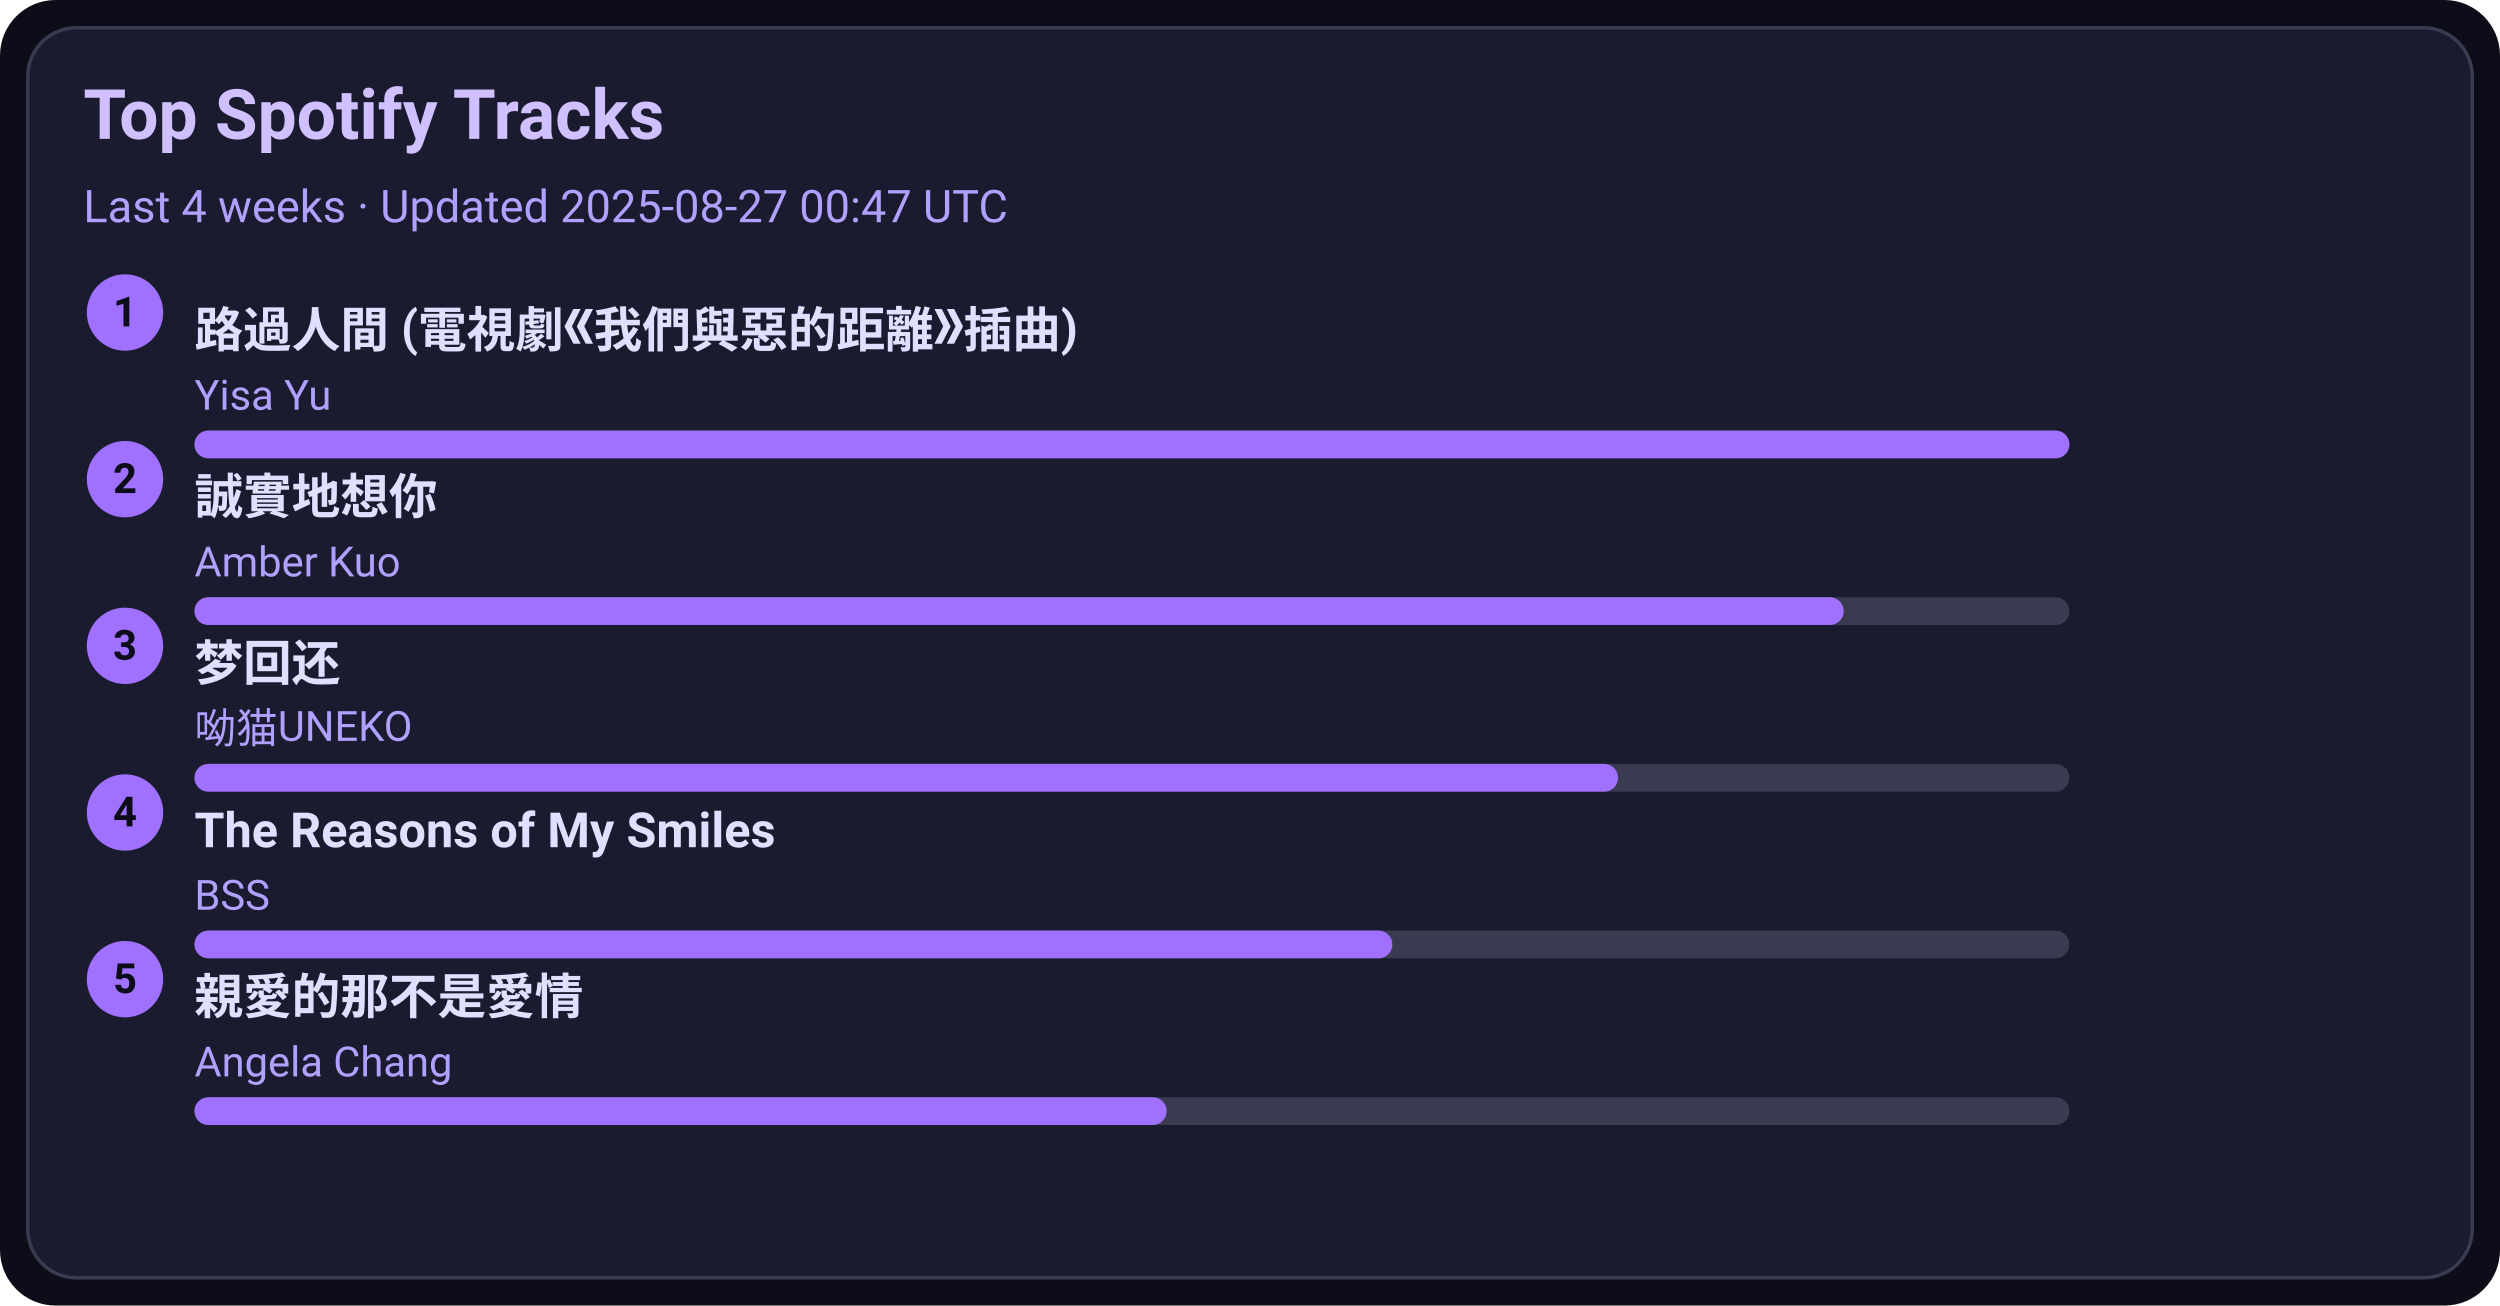
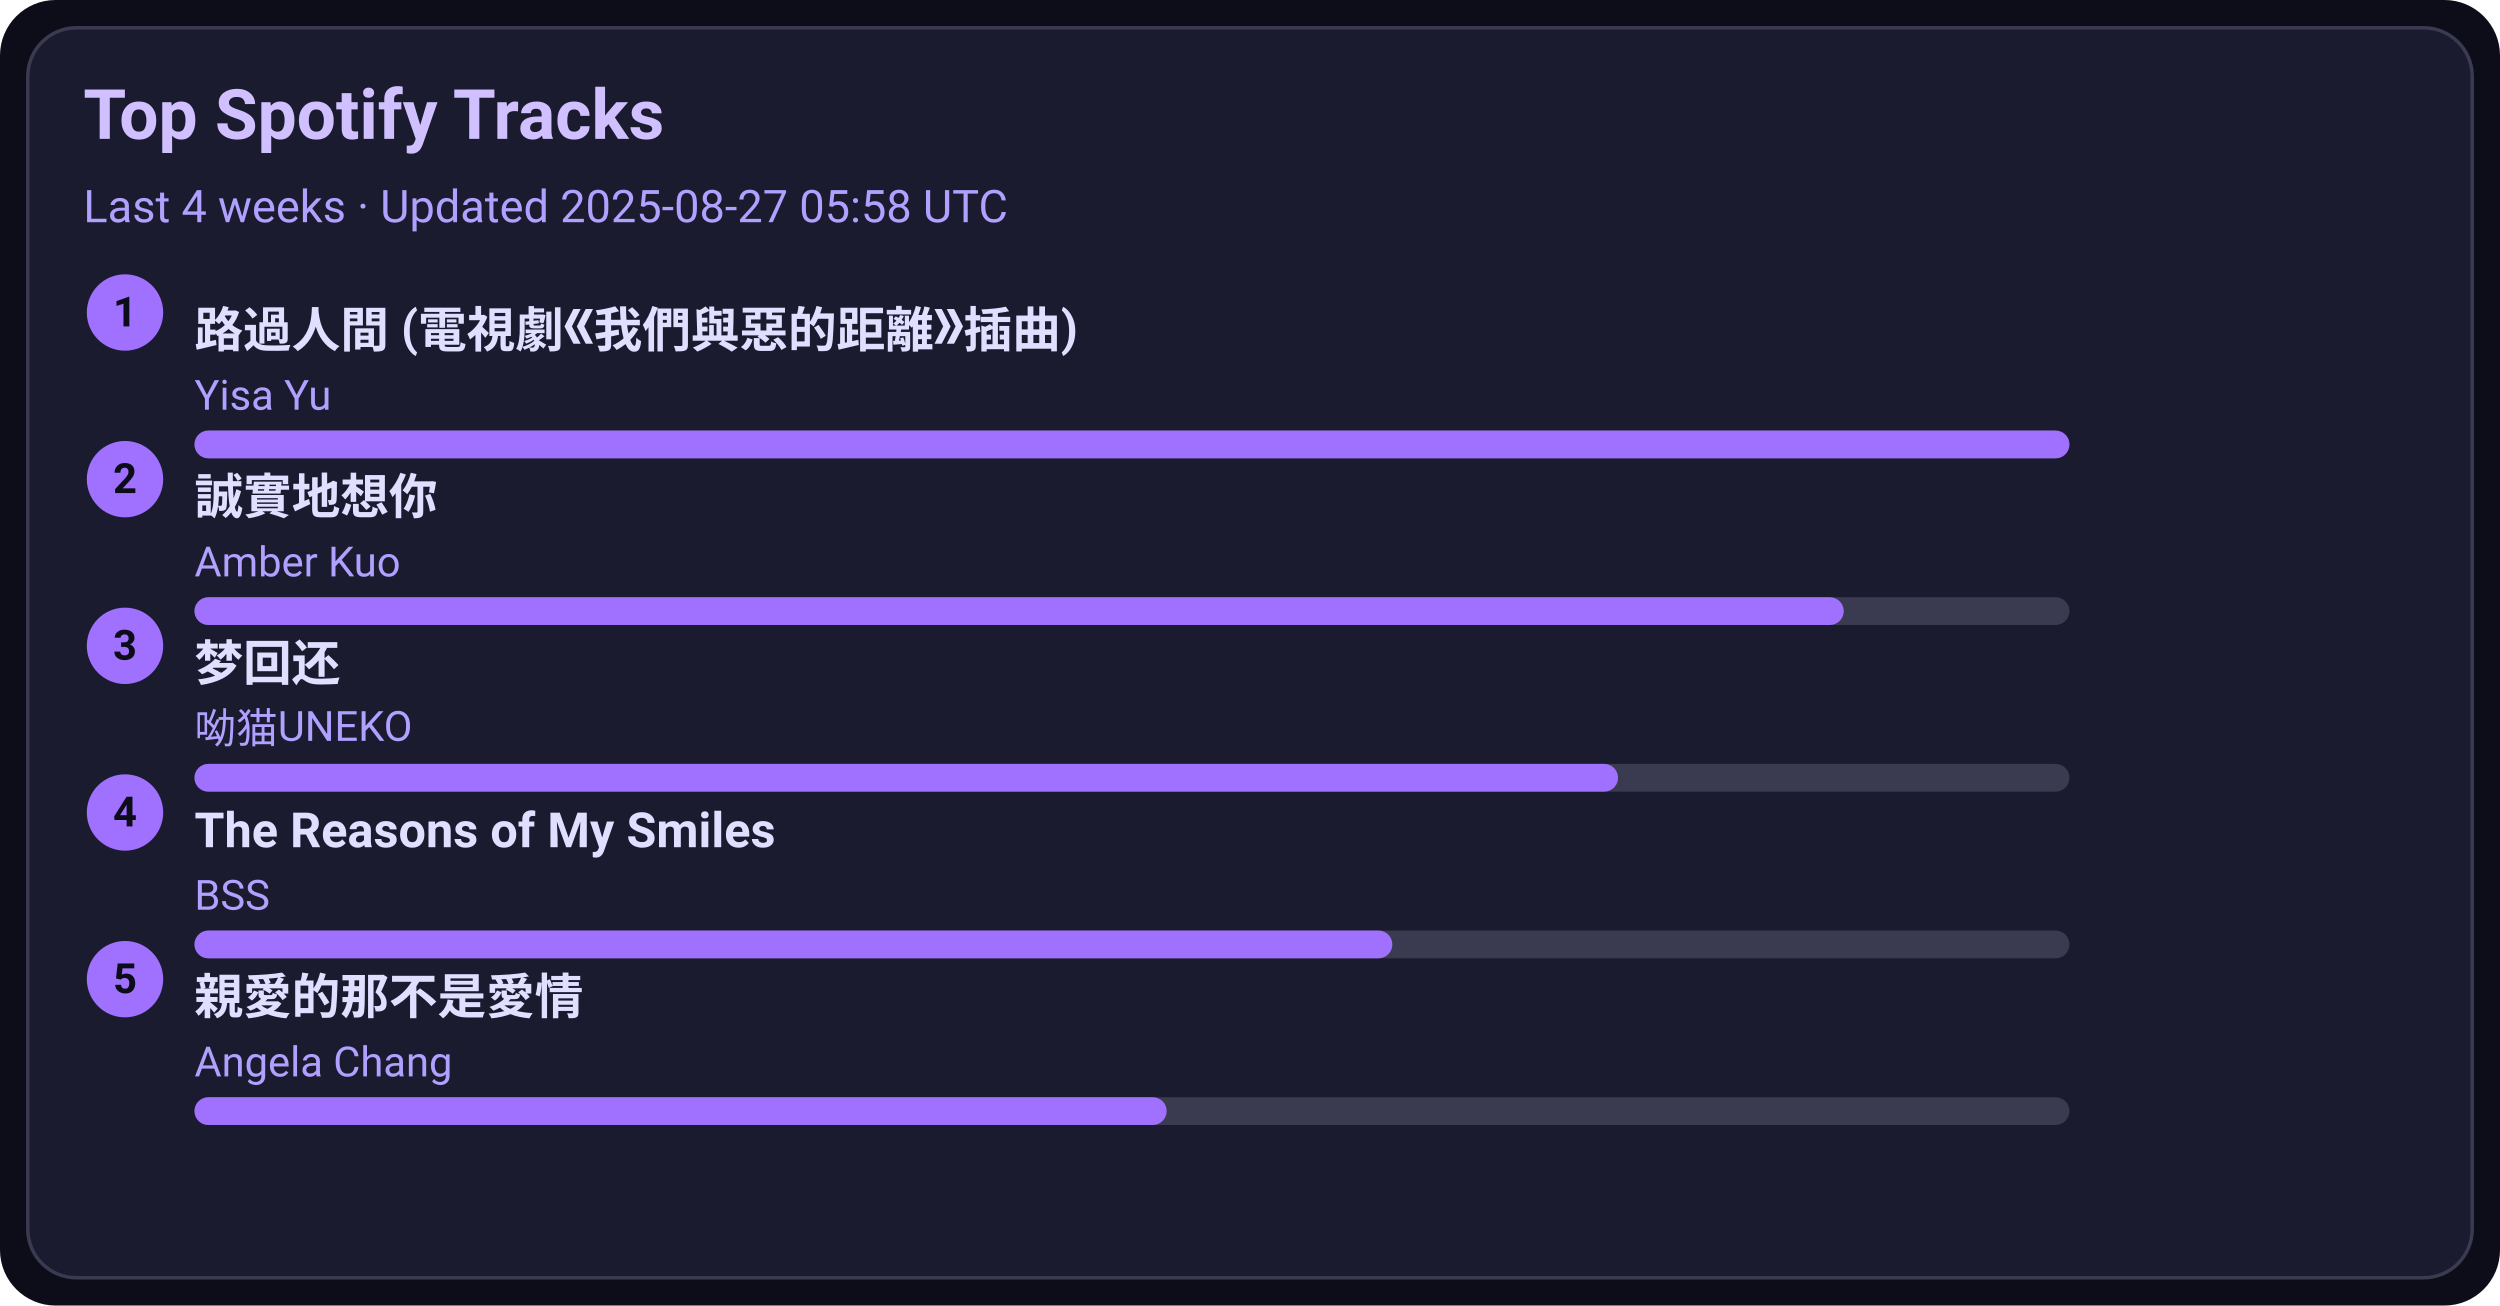
<svg xmlns="http://www.w3.org/2000/svg" width="720" height="376" viewBox="0 0 720 376">
  <style>text{font-family:-apple-system,BlinkMacSystemFont,Segoe UI,Roboto,Ubuntu,Helvetica Neue,Arial,Noto Sans,sans-serif}</style>
  <rect width="720" height="376" rx="16" fill="#0d0d1a" />
  <rect x="8" y="8" width="704" height="360" rx="14" fill="#1b1b2f" stroke="#3a3a50" />
  <text x="24" y="40" font-size="20" fill="#d0c0ff" font-weight="600">Top Spotify Tracks</text>
-   <text x="24" y="64" font-size="13" fill="#b0a0ff">Last 4 weeks · Updated 2025-08-27 00:47 UTC</text>
+   <text x="24" y="64" font-size="13" fill="#b0a0ff">Last 4 weeks · Updated 2025-08-27 05:58 UTC</text>
  <circle cx="36" cy="90" r="11" fill="#a070ff" />
  <text x="36" y="94" text-anchor="middle" font-size="12" fill="#0d0d1a" font-weight="700">1</text>
  <a href="https://open.spotify.com/track/1ZSleGniKMWNrWvK5cGALO" target="_blank" rel="noopener noreferrer">
    <text x="56" y="100" font-size="14" fill="#e0dfff" font-weight="600">路過人間 (電視劇《我們與惡的距離》插曲)</text>
  </a>
  <text x="56" y="118" font-size="12" fill="#b0a0ff">Yisa Yu</text>
  <rect x="56" y="124" width="540" height="8" rx="4" fill="#3a3a50" />
  <rect x="56" y="124" width="540" height="8" rx="4" fill="#a070ff" />
  <circle cx="36" cy="138" r="11" fill="#a070ff" />
  <text x="36" y="142" text-anchor="middle" font-size="12" fill="#0d0d1a" font-weight="700">2</text>
  <a href="https://open.spotify.com/track/1SPZzj8QzOwZoAGKXMGLGJ" target="_blank" rel="noopener noreferrer">
    <text x="56" y="148" font-size="14" fill="#e0dfff" font-weight="600">誠實地想你</text>
  </a>
  <text x="56" y="166" font-size="12" fill="#b0a0ff">Amber Kuo</text>
  <rect x="56" y="172" width="540" height="8" rx="4" fill="#3a3a50" />
  <rect x="56" y="172" width="475" height="8" rx="4" fill="#a070ff" />
  <circle cx="36" cy="186" r="11" fill="#a070ff" />
  <text x="36" y="190" text-anchor="middle" font-size="12" fill="#0d0d1a" font-weight="700">3</text>
  <a href="https://open.spotify.com/track/6jTK3YxlFysC8g0Ye9tbPK" target="_blank" rel="noopener noreferrer">
    <text x="56" y="196" font-size="14" fill="#e0dfff" font-weight="600">梦回还</text>
  </a>
  <text x="56" y="214" font-size="12" fill="#b0a0ff">呦猫UNEKO</text>
  <rect x="56" y="220" width="540" height="8" rx="4" fill="#3a3a50" />
  <rect x="56" y="220" width="410" height="8" rx="4" fill="#a070ff" />
  <circle cx="36" cy="234" r="11" fill="#a070ff" />
  <text x="36" y="238" text-anchor="middle" font-size="12" fill="#0d0d1a" font-weight="700">4</text>
  <a href="https://open.spotify.com/track/1amowbJ9HHFFSFdg2ubM7G" target="_blank" rel="noopener noreferrer">
    <text x="56" y="244" font-size="14" fill="#e0dfff" font-weight="600">The Reasons of My Smiles</text>
  </a>
  <text x="56" y="262" font-size="12" fill="#b0a0ff">BSS</text>
  <rect x="56" y="268" width="540" height="8" rx="4" fill="#3a3a50" />
  <rect x="56" y="268" width="345" height="8" rx="4" fill="#a070ff" />
  <circle cx="36" cy="282" r="11" fill="#a070ff" />
  <text x="36" y="286" text-anchor="middle" font-size="12" fill="#0d0d1a" font-weight="700">5</text>
  <a href="https://open.spotify.com/track/1MAv2SJPGVVDHyFlhflmYR" target="_blank" rel="noopener noreferrer">
    <text x="56" y="292" font-size="14" fill="#e0dfff" font-weight="600">親愛的那不是愛情</text>
  </a>
  <text x="56" y="310" font-size="12" fill="#b0a0ff">Angela Chang</text>
  <rect x="56" y="316" width="540" height="8" rx="4" fill="#3a3a50" />
  <rect x="56" y="316" width="280" height="8" rx="4" fill="#a070ff" />
</svg>
